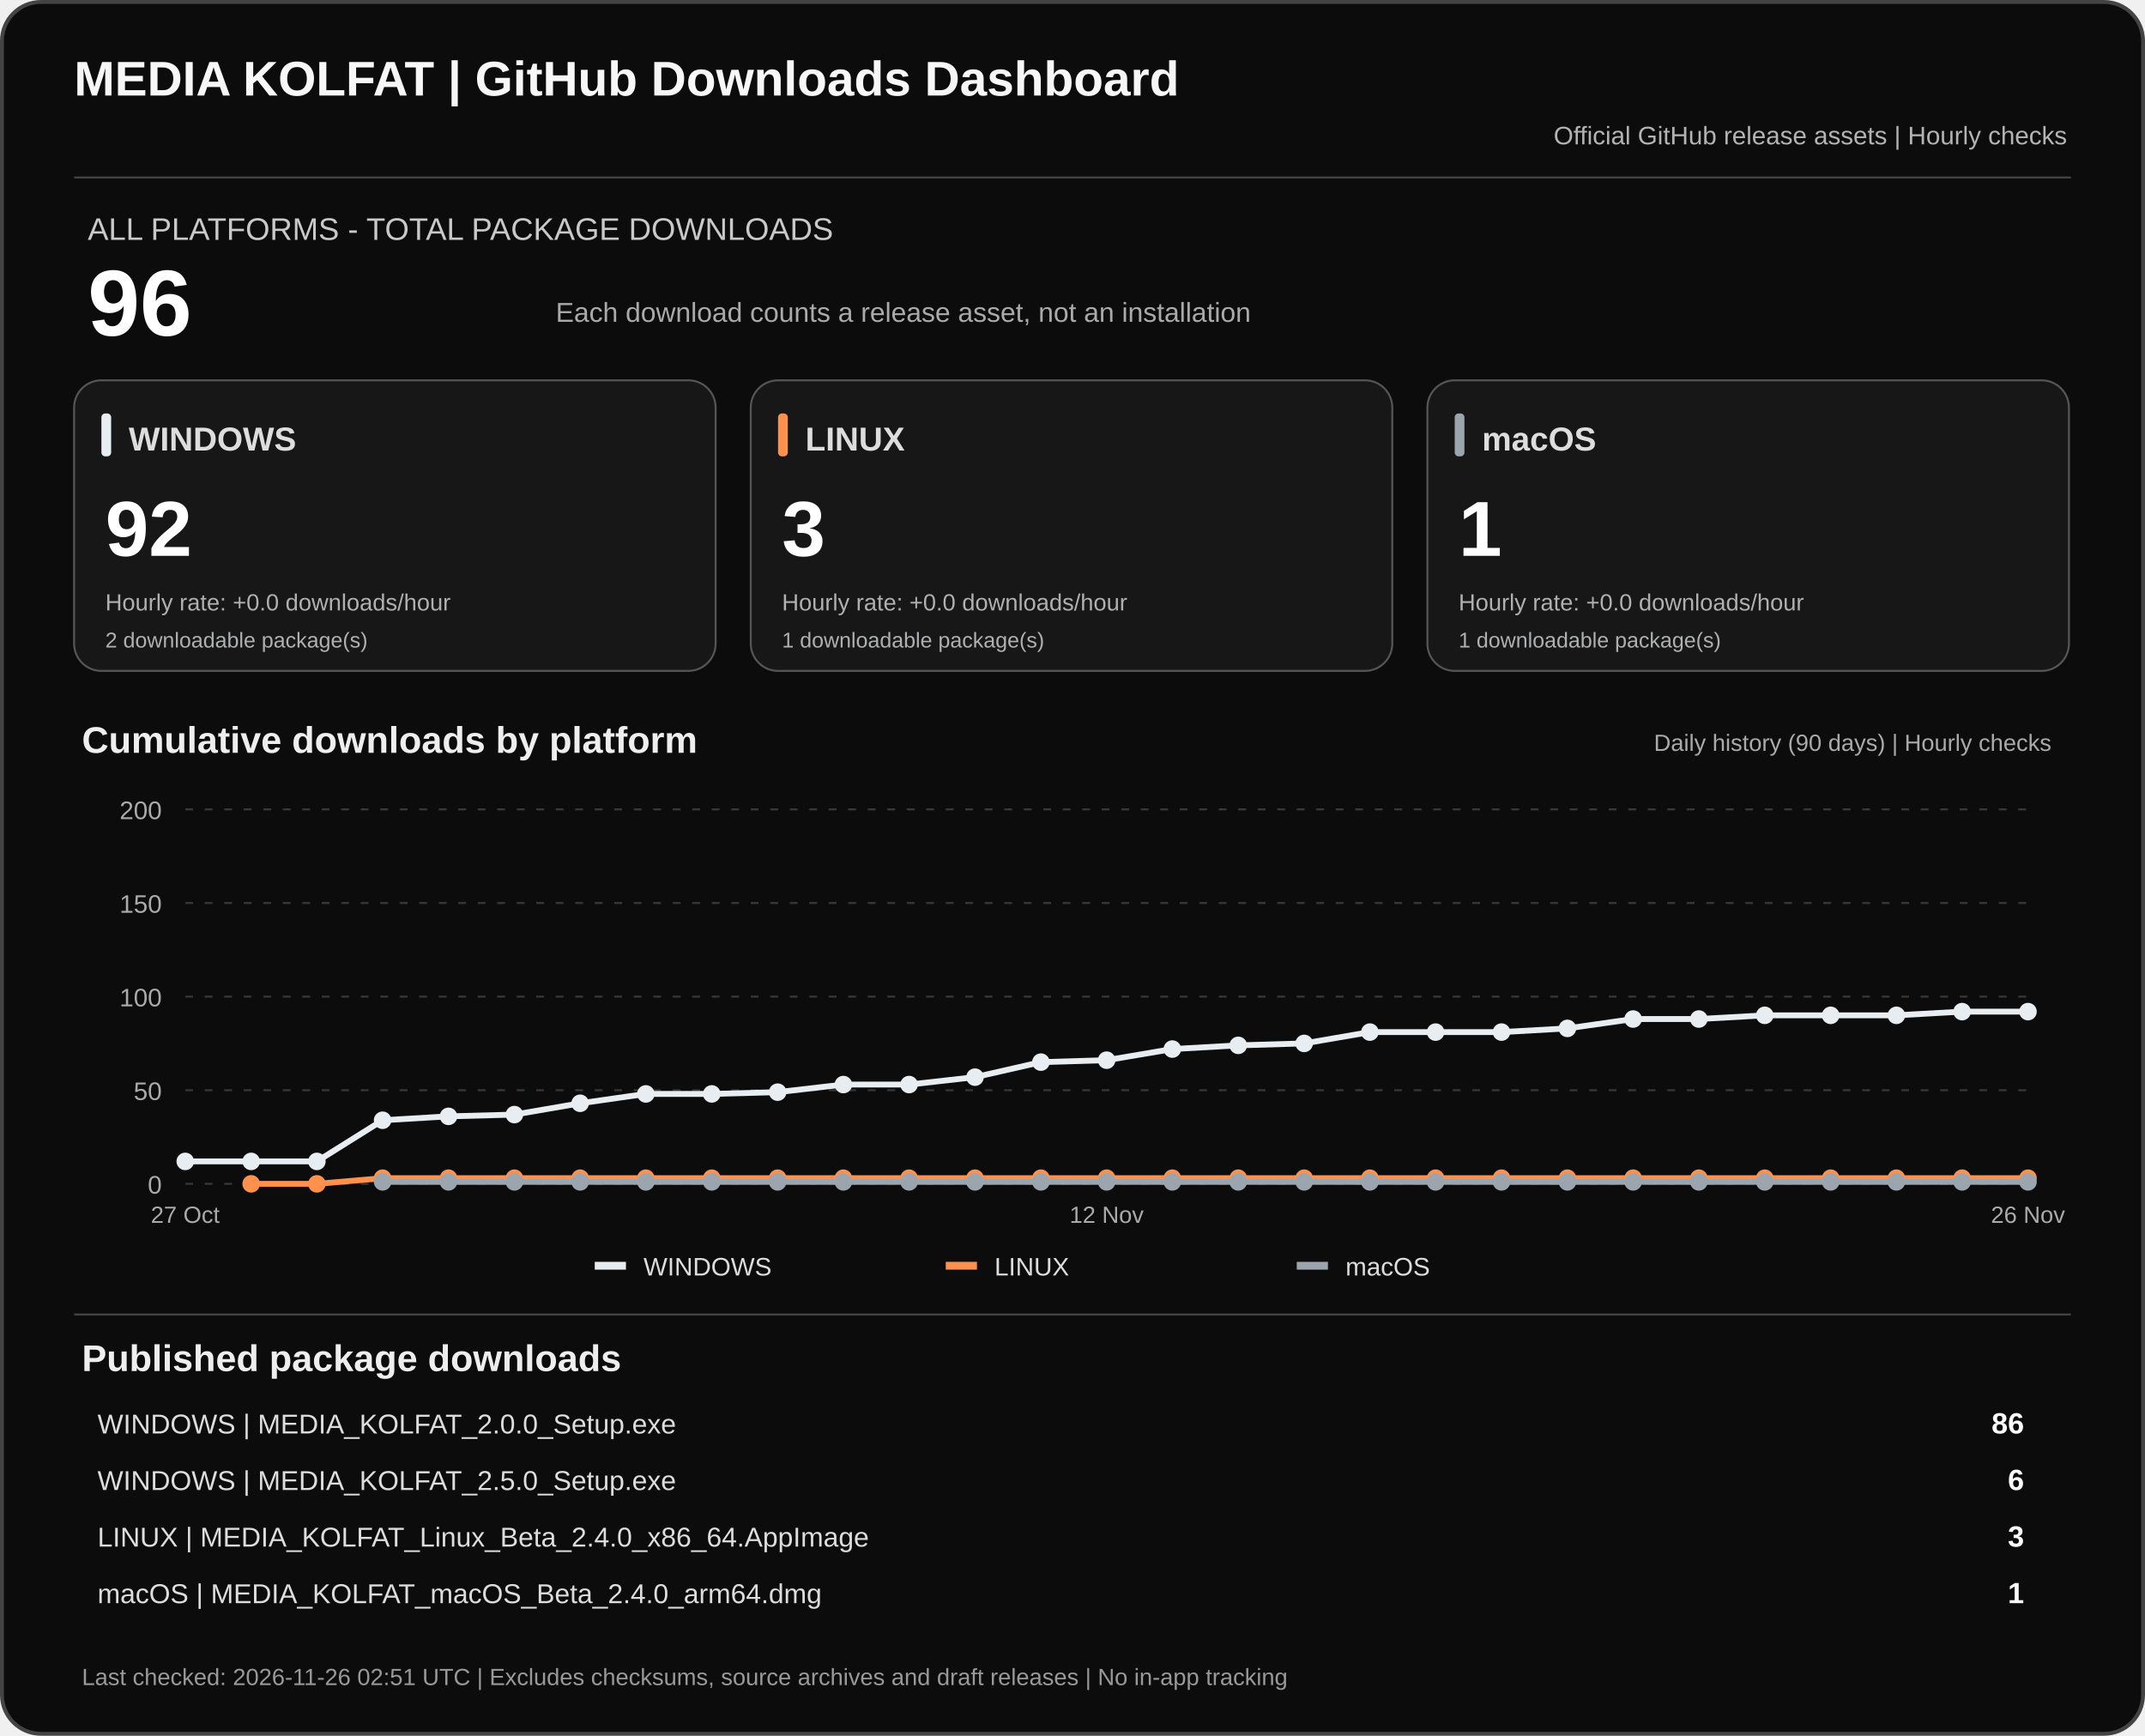
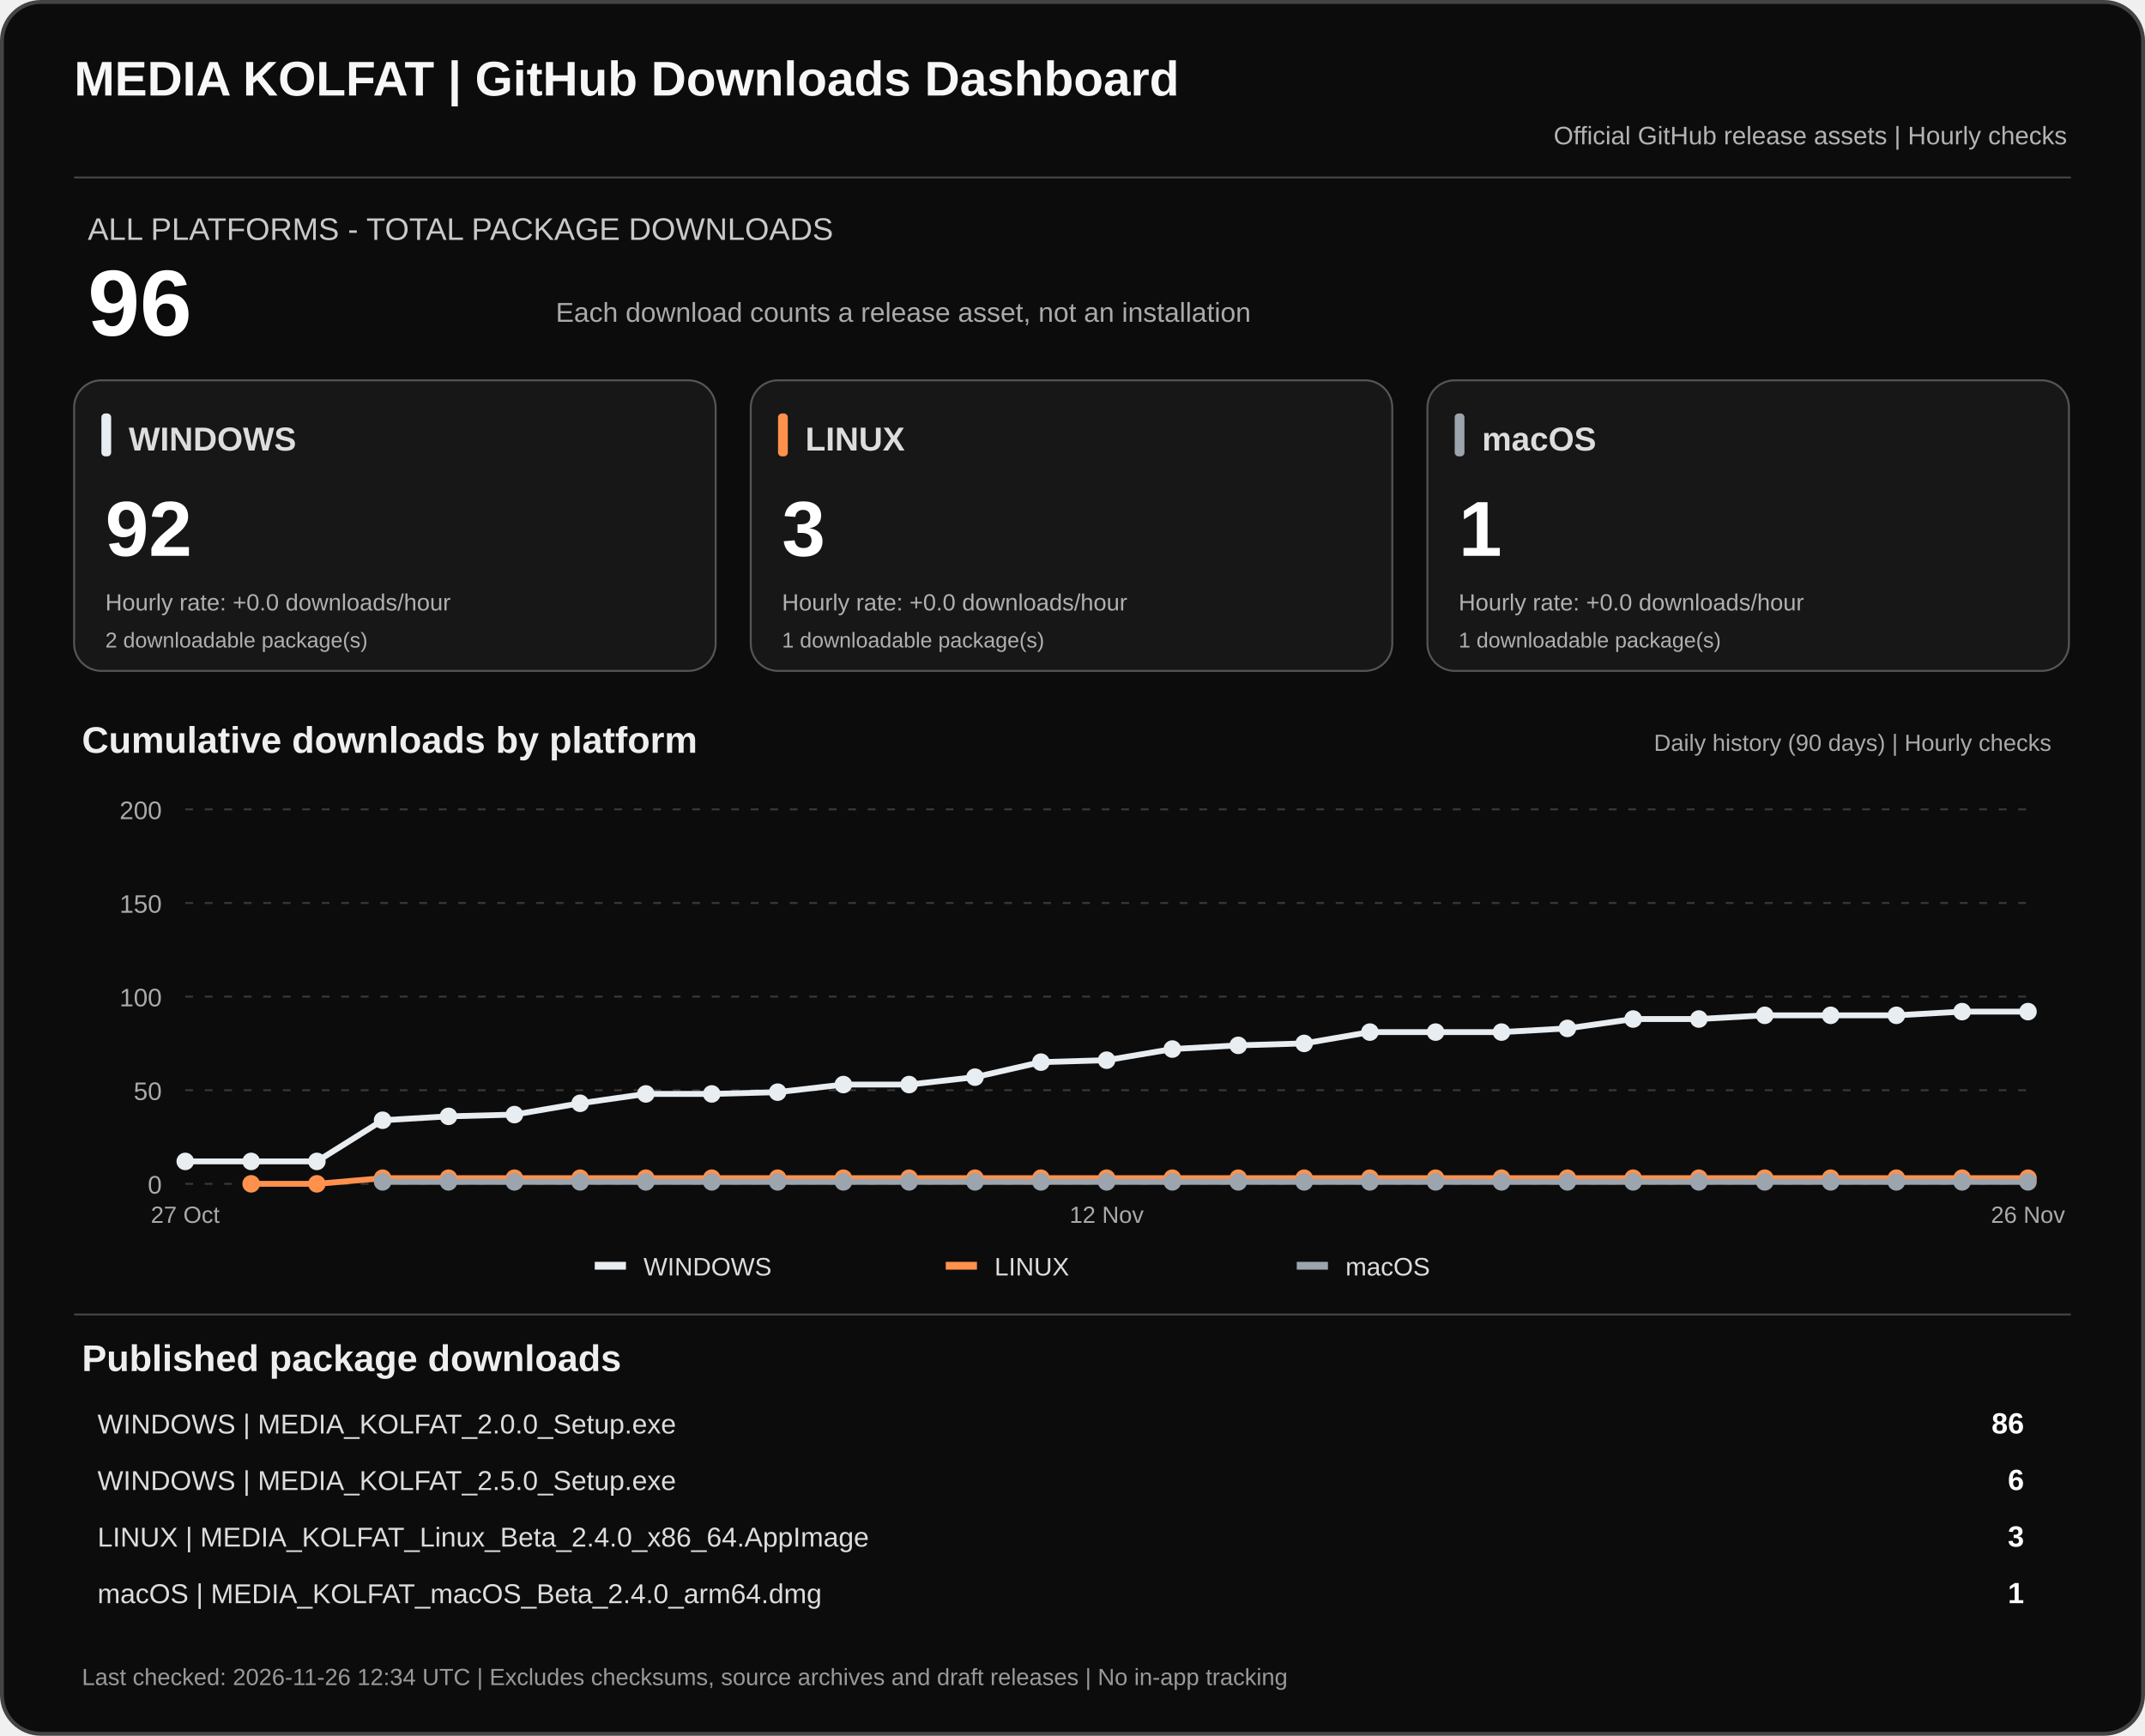
<svg xmlns="http://www.w3.org/2000/svg" width="1100" height="890" viewBox="0 0 1100 890" role="img" aria-labelledby="dashTitle dashDesc">
  <rect x="1" y="1" width="1098" height="888" rx="20" fill="#0c0c0c" stroke="#444" stroke-width="2" />
  <text x="38" y="49" fill="#f7f7f7" font-family="Arial,sans-serif" font-size="25" font-weight="700">MEDIA KOLFAT | GitHub Downloads Dashboard</text>
  <text x="1060" y="74" fill="#b3b3b3" text-anchor="end" font-family="Arial,sans-serif" font-size="13">Official GitHub release assets | Hourly checks</text>
  <path d="M38 91H1062" stroke="#444" />
  <text x="45" y="123" fill="#c9c9c9" font-family="Arial,sans-serif" font-size="16">ALL PLATFORMS - TOTAL PACKAGE DOWNLOADS</text>
  <text x="45" y="172" fill="#fff" font-family="Arial,sans-serif" font-size="48" font-weight="700">96</text>
  <text x="285" y="165" fill="#aaa" font-family="Arial,sans-serif" font-size="14">Each download counts a release asset, not an installation</text>
  <rect x="38" y="195" width="329" height="149" rx="14" fill="#171717" stroke="#555" />
  <rect x="52" y="212" width="5" height="22" rx="2" fill="#e8edf1" />
  <text x="66" y="231" fill="#ddd" font-family="Arial,sans-serif" font-size="17" font-weight="700">WINDOWS</text>
  <text x="54" y="285" fill="#fff" font-family="Arial,sans-serif" font-size="40" font-weight="700">92</text>
  <text x="54" y="313" fill="#aeb0b2" font-family="Arial,sans-serif" font-size="12">Hourly rate: +0.0 downloads/hour</text>
  <text x="54" y="332" fill="#aeb0b2" font-family="Arial,sans-serif" font-size="11">2 downloadable package(s)</text>
  <rect x="385" y="195" width="329" height="149" rx="14" fill="#171717" stroke="#555" />
  <rect x="399" y="212" width="5" height="22" rx="2" fill="#ff914d" />
  <text x="413" y="231" fill="#ddd" font-family="Arial,sans-serif" font-size="17" font-weight="700">LINUX</text>
  <text x="401" y="285" fill="#fff" font-family="Arial,sans-serif" font-size="40" font-weight="700">3</text>
  <text x="401" y="313" fill="#aeb0b2" font-family="Arial,sans-serif" font-size="12">Hourly rate: +0.0 downloads/hour</text>
  <text x="401" y="332" fill="#aeb0b2" font-family="Arial,sans-serif" font-size="11">1 downloadable package(s)</text>
  <rect x="732" y="195" width="329" height="149" rx="14" fill="#171717" stroke="#555" />
  <rect x="746" y="212" width="5" height="22" rx="2" fill="#9ca4ad" />
  <text x="760" y="231" fill="#ddd" font-family="Arial,sans-serif" font-size="17" font-weight="700">macOS</text>
  <text x="748" y="285" fill="#fff" font-family="Arial,sans-serif" font-size="40" font-weight="700">1</text>
  <text x="748" y="313" fill="#aeb0b2" font-family="Arial,sans-serif" font-size="12">Hourly rate: +0.0 downloads/hour</text>
  <text x="748" y="332" fill="#aeb0b2" font-family="Arial,sans-serif" font-size="11">1 downloadable package(s)</text>
  <text x="42" y="386" fill="#eee" font-family="Arial,sans-serif" font-size="19" font-weight="700">Cumulative downloads by platform</text>
  <text x="1052" y="385" fill="#aaa" text-anchor="end" font-family="Arial,sans-serif" font-size="12">Daily history (90 days) | Hourly checks</text>
  <path d="M95 607.0H1040" stroke="#383838" stroke-dasharray="4 6" />
  <text x="83" y="612.0" text-anchor="end" fill="#aaa" font-family="Arial,sans-serif" font-size="13">0</text>
  <path d="M95 559.0H1040" stroke="#383838" stroke-dasharray="4 6" />
  <text x="83" y="564.0" text-anchor="end" fill="#aaa" font-family="Arial,sans-serif" font-size="13">50</text>
  <path d="M95 511.0H1040" stroke="#383838" stroke-dasharray="4 6" />
  <text x="83" y="516.0" text-anchor="end" fill="#aaa" font-family="Arial,sans-serif" font-size="13">100</text>
  <path d="M95 463.0H1040" stroke="#383838" stroke-dasharray="4 6" />
  <text x="83" y="468.0" text-anchor="end" fill="#aaa" font-family="Arial,sans-serif" font-size="13">150</text>
  <path d="M95 415.0H1040" stroke="#383838" stroke-dasharray="4 6" />
  <text x="83" y="420.0" text-anchor="end" fill="#aaa" font-family="Arial,sans-serif" font-size="13">200</text>
  <polyline points="95.0,595.5 128.8,595.5 162.5,595.5 196.2,574.4 230.0,572.4 263.8,571.5 297.5,565.7 331.2,560.9 365.0,560.9 398.8,560.0 432.5,556.1 466.2,556.1 500.0,552.3 533.8,544.6 567.5,543.6 601.2,537.9 635.0,536.0 668.8,535.0 702.5,529.2 736.2,529.2 770.0,529.2 803.8,527.3 837.5,522.5 871.2,522.5 905.0,520.6 938.8,520.6 972.5,520.6 1006.2,518.7 1040.0,518.7" fill="none" stroke="#e8edf1" stroke-width="3" stroke-linejoin="round" />
  <circle cx="95.0" cy="595.5" r="4.5" fill="#e8edf1" />
  <circle cx="128.8" cy="595.5" r="4.5" fill="#e8edf1" />
  <circle cx="162.5" cy="595.5" r="4.5" fill="#e8edf1" />
  <circle cx="196.2" cy="574.4" r="4.5" fill="#e8edf1" />
  <circle cx="230.0" cy="572.4" r="4.5" fill="#e8edf1" />
  <circle cx="263.8" cy="571.5" r="4.5" fill="#e8edf1" />
  <circle cx="297.5" cy="565.7" r="4.5" fill="#e8edf1" />
  <circle cx="331.2" cy="560.9" r="4.5" fill="#e8edf1" />
  <circle cx="365.0" cy="560.9" r="4.5" fill="#e8edf1" />
  <circle cx="398.8" cy="560.0" r="4.5" fill="#e8edf1" />
  <circle cx="432.5" cy="556.1" r="4.5" fill="#e8edf1" />
  <circle cx="466.2" cy="556.1" r="4.5" fill="#e8edf1" />
  <circle cx="500.0" cy="552.3" r="4.5" fill="#e8edf1" />
  <circle cx="533.8" cy="544.6" r="4.5" fill="#e8edf1" />
  <circle cx="567.5" cy="543.6" r="4.5" fill="#e8edf1" />
  <circle cx="601.2" cy="537.9" r="4.5" fill="#e8edf1" />
  <circle cx="635.0" cy="536.0" r="4.5" fill="#e8edf1" />
  <circle cx="668.8" cy="535.0" r="4.5" fill="#e8edf1" />
  <circle cx="702.5" cy="529.2" r="4.5" fill="#e8edf1" />
  <circle cx="736.2" cy="529.2" r="4.5" fill="#e8edf1" />
  <circle cx="770.0" cy="529.2" r="4.5" fill="#e8edf1" />
  <circle cx="803.8" cy="527.3" r="4.5" fill="#e8edf1" />
  <circle cx="837.5" cy="522.5" r="4.5" fill="#e8edf1" />
  <circle cx="871.2" cy="522.5" r="4.5" fill="#e8edf1" />
  <circle cx="905.0" cy="520.6" r="4.5" fill="#e8edf1" />
  <circle cx="938.8" cy="520.6" r="4.5" fill="#e8edf1" />
  <circle cx="972.5" cy="520.6" r="4.5" fill="#e8edf1" />
  <circle cx="1006.2" cy="518.7" r="4.5" fill="#e8edf1" />
  <circle cx="1040.0" cy="518.7" r="4.5" fill="#e8edf1" />
  <polyline points="128.8,607.0 162.5,607.0 196.2,604.1 230.0,604.1 263.8,604.1 297.5,604.1 331.2,604.1 365.0,604.1 398.8,604.1 432.5,604.1 466.2,604.1 500.0,604.1 533.8,604.1 567.5,604.1 601.2,604.1 635.0,604.1 668.8,604.1 702.5,604.1 736.2,604.1 770.0,604.1 803.8,604.1 837.5,604.1 871.2,604.1 905.0,604.1 938.8,604.1 972.5,604.1 1006.2,604.1 1040.0,604.1" fill="none" stroke="#ff914d" stroke-width="3" stroke-linejoin="round" />
  <circle cx="128.8" cy="607.0" r="4.5" fill="#ff914d" />
  <circle cx="162.5" cy="607.0" r="4.5" fill="#ff914d" />
  <circle cx="196.2" cy="604.1" r="4.5" fill="#ff914d" />
  <circle cx="230.0" cy="604.1" r="4.5" fill="#ff914d" />
  <circle cx="263.8" cy="604.1" r="4.5" fill="#ff914d" />
  <circle cx="297.5" cy="604.1" r="4.5" fill="#ff914d" />
  <circle cx="331.2" cy="604.1" r="4.5" fill="#ff914d" />
  <circle cx="365.0" cy="604.1" r="4.5" fill="#ff914d" />
  <circle cx="398.8" cy="604.1" r="4.5" fill="#ff914d" />
  <circle cx="432.5" cy="604.1" r="4.5" fill="#ff914d" />
  <circle cx="466.2" cy="604.1" r="4.5" fill="#ff914d" />
  <circle cx="500.0" cy="604.1" r="4.5" fill="#ff914d" />
  <circle cx="533.8" cy="604.1" r="4.5" fill="#ff914d" />
  <circle cx="567.5" cy="604.1" r="4.5" fill="#ff914d" />
  <circle cx="601.2" cy="604.1" r="4.5" fill="#ff914d" />
  <circle cx="635.0" cy="604.1" r="4.5" fill="#ff914d" />
  <circle cx="668.8" cy="604.1" r="4.5" fill="#ff914d" />
  <circle cx="702.5" cy="604.1" r="4.5" fill="#ff914d" />
  <circle cx="736.2" cy="604.1" r="4.5" fill="#ff914d" />
  <circle cx="770.0" cy="604.1" r="4.5" fill="#ff914d" />
  <circle cx="803.8" cy="604.1" r="4.5" fill="#ff914d" />
  <circle cx="837.5" cy="604.1" r="4.5" fill="#ff914d" />
  <circle cx="871.2" cy="604.1" r="4.5" fill="#ff914d" />
  <circle cx="905.0" cy="604.1" r="4.5" fill="#ff914d" />
  <circle cx="938.8" cy="604.1" r="4.5" fill="#ff914d" />
  <circle cx="972.5" cy="604.1" r="4.5" fill="#ff914d" />
  <circle cx="1006.2" cy="604.1" r="4.5" fill="#ff914d" />
  <circle cx="1040.0" cy="604.1" r="4.5" fill="#ff914d" />
  <polyline points="196.2,606.0 230.0,606.0 263.8,606.0 297.5,606.0 331.2,606.0 365.0,606.0 398.8,606.0 432.5,606.0 466.2,606.0 500.0,606.0 533.8,606.0 567.5,606.0 601.2,606.0 635.0,606.0 668.8,606.0 702.5,606.0 736.2,606.0 770.0,606.0 803.8,606.0 837.5,606.0 871.2,606.0 905.0,606.0 938.8,606.0 972.5,606.0 1006.2,606.0 1040.0,606.0" fill="none" stroke="#9ca4ad" stroke-width="3" stroke-linejoin="round" />
  <circle cx="196.2" cy="606.0" r="4.5" fill="#9ca4ad" />
  <circle cx="230.0" cy="606.0" r="4.5" fill="#9ca4ad" />
  <circle cx="263.8" cy="606.0" r="4.5" fill="#9ca4ad" />
  <circle cx="297.5" cy="606.0" r="4.5" fill="#9ca4ad" />
  <circle cx="331.2" cy="606.0" r="4.5" fill="#9ca4ad" />
  <circle cx="365.0" cy="606.0" r="4.5" fill="#9ca4ad" />
  <circle cx="398.8" cy="606.0" r="4.5" fill="#9ca4ad" />
  <circle cx="432.5" cy="606.0" r="4.5" fill="#9ca4ad" />
  <circle cx="466.2" cy="606.0" r="4.5" fill="#9ca4ad" />
  <circle cx="500.0" cy="606.0" r="4.5" fill="#9ca4ad" />
  <circle cx="533.8" cy="606.0" r="4.5" fill="#9ca4ad" />
  <circle cx="567.5" cy="606.0" r="4.5" fill="#9ca4ad" />
  <circle cx="601.2" cy="606.0" r="4.5" fill="#9ca4ad" />
  <circle cx="635.0" cy="606.0" r="4.5" fill="#9ca4ad" />
  <circle cx="668.8" cy="606.0" r="4.5" fill="#9ca4ad" />
  <circle cx="702.5" cy="606.0" r="4.5" fill="#9ca4ad" />
  <circle cx="736.2" cy="606.0" r="4.5" fill="#9ca4ad" />
  <circle cx="770.0" cy="606.0" r="4.5" fill="#9ca4ad" />
  <circle cx="803.8" cy="606.0" r="4.5" fill="#9ca4ad" />
  <circle cx="837.5" cy="606.0" r="4.5" fill="#9ca4ad" />
  <circle cx="871.2" cy="606.0" r="4.5" fill="#9ca4ad" />
  <circle cx="905.0" cy="606.0" r="4.5" fill="#9ca4ad" />
  <circle cx="938.8" cy="606.0" r="4.5" fill="#9ca4ad" />
  <circle cx="972.5" cy="606.0" r="4.5" fill="#9ca4ad" />
  <circle cx="1006.2" cy="606.0" r="4.5" fill="#9ca4ad" />
  <circle cx="1040.0" cy="606.0" r="4.5" fill="#9ca4ad" />
  <text x="95.0" y="627" text-anchor="middle" fill="#aaa" font-family="Arial,sans-serif" font-size="12">27 Oct</text>
  <text x="567.5" y="627" text-anchor="middle" fill="#aaa" font-family="Arial,sans-serif" font-size="12">12 Nov</text>
  <text x="1040.0" y="627" text-anchor="middle" fill="#aaa" font-family="Arial,sans-serif" font-size="12">26 Nov</text>
  <rect x="305" y="647" width="16" height="4" fill="#e8edf1" />
  <text x="330" y="654" fill="#ddd" font-family="Arial,sans-serif" font-size="13">WINDOWS</text>
  <rect x="485" y="647" width="16" height="4" fill="#ff914d" />
  <text x="510" y="654" fill="#ddd" font-family="Arial,sans-serif" font-size="13">LINUX</text>
  <rect x="665" y="647" width="16" height="4" fill="#9ca4ad" />
  <text x="690" y="654" fill="#ddd" font-family="Arial,sans-serif" font-size="13">macOS</text>
  <path d="M38 674H1062" stroke="#444" />
  <text x="42" y="703" fill="#eee" font-family="Arial,sans-serif" font-size="19" font-weight="700">Published package downloads</text>
  <text x="50" y="735" fill="#ddd" font-family="Arial,sans-serif" font-size="14">WINDOWS  |  MEDIA_KOLFAT_2.0.0_Setup.exe</text>
  <text x="1038" y="735" fill="#fff" text-anchor="end" font-family="Arial,sans-serif" font-size="15" font-weight="700">86</text>
  <text x="50" y="764" fill="#ddd" font-family="Arial,sans-serif" font-size="14">WINDOWS  |  MEDIA_KOLFAT_2.5.0_Setup.exe</text>
  <text x="1038" y="764" fill="#fff" text-anchor="end" font-family="Arial,sans-serif" font-size="15" font-weight="700">6</text>
  <text x="50" y="793" fill="#ddd" font-family="Arial,sans-serif" font-size="14">LINUX  |  MEDIA_KOLFAT_Linux_Beta_2.4.0_x86_64.AppImage</text>
  <text x="1038" y="793" fill="#fff" text-anchor="end" font-family="Arial,sans-serif" font-size="15" font-weight="700">3</text>
  <text x="50" y="822" fill="#ddd" font-family="Arial,sans-serif" font-size="14">macOS  |  MEDIA_KOLFAT_macOS_Beta_2.4.0_arm64.dmg</text>
  <text x="1038" y="822" fill="#fff" text-anchor="end" font-family="Arial,sans-serif" font-size="15" font-weight="700">1</text>
-   <text x="42" y="864" fill="#999" font-family="Arial,sans-serif" font-size="12">Last checked: 2026-11-26 02:51 UTC  |  Excludes checksums, source archives and draft releases  |  No in-app tracking</text>
+   <text x="42" y="864" fill="#999" font-family="Arial,sans-serif" font-size="12">Last checked: 2026-11-26 12:34 UTC  |  Excludes checksums, source archives and draft releases  |  No in-app tracking</text>
</svg>
